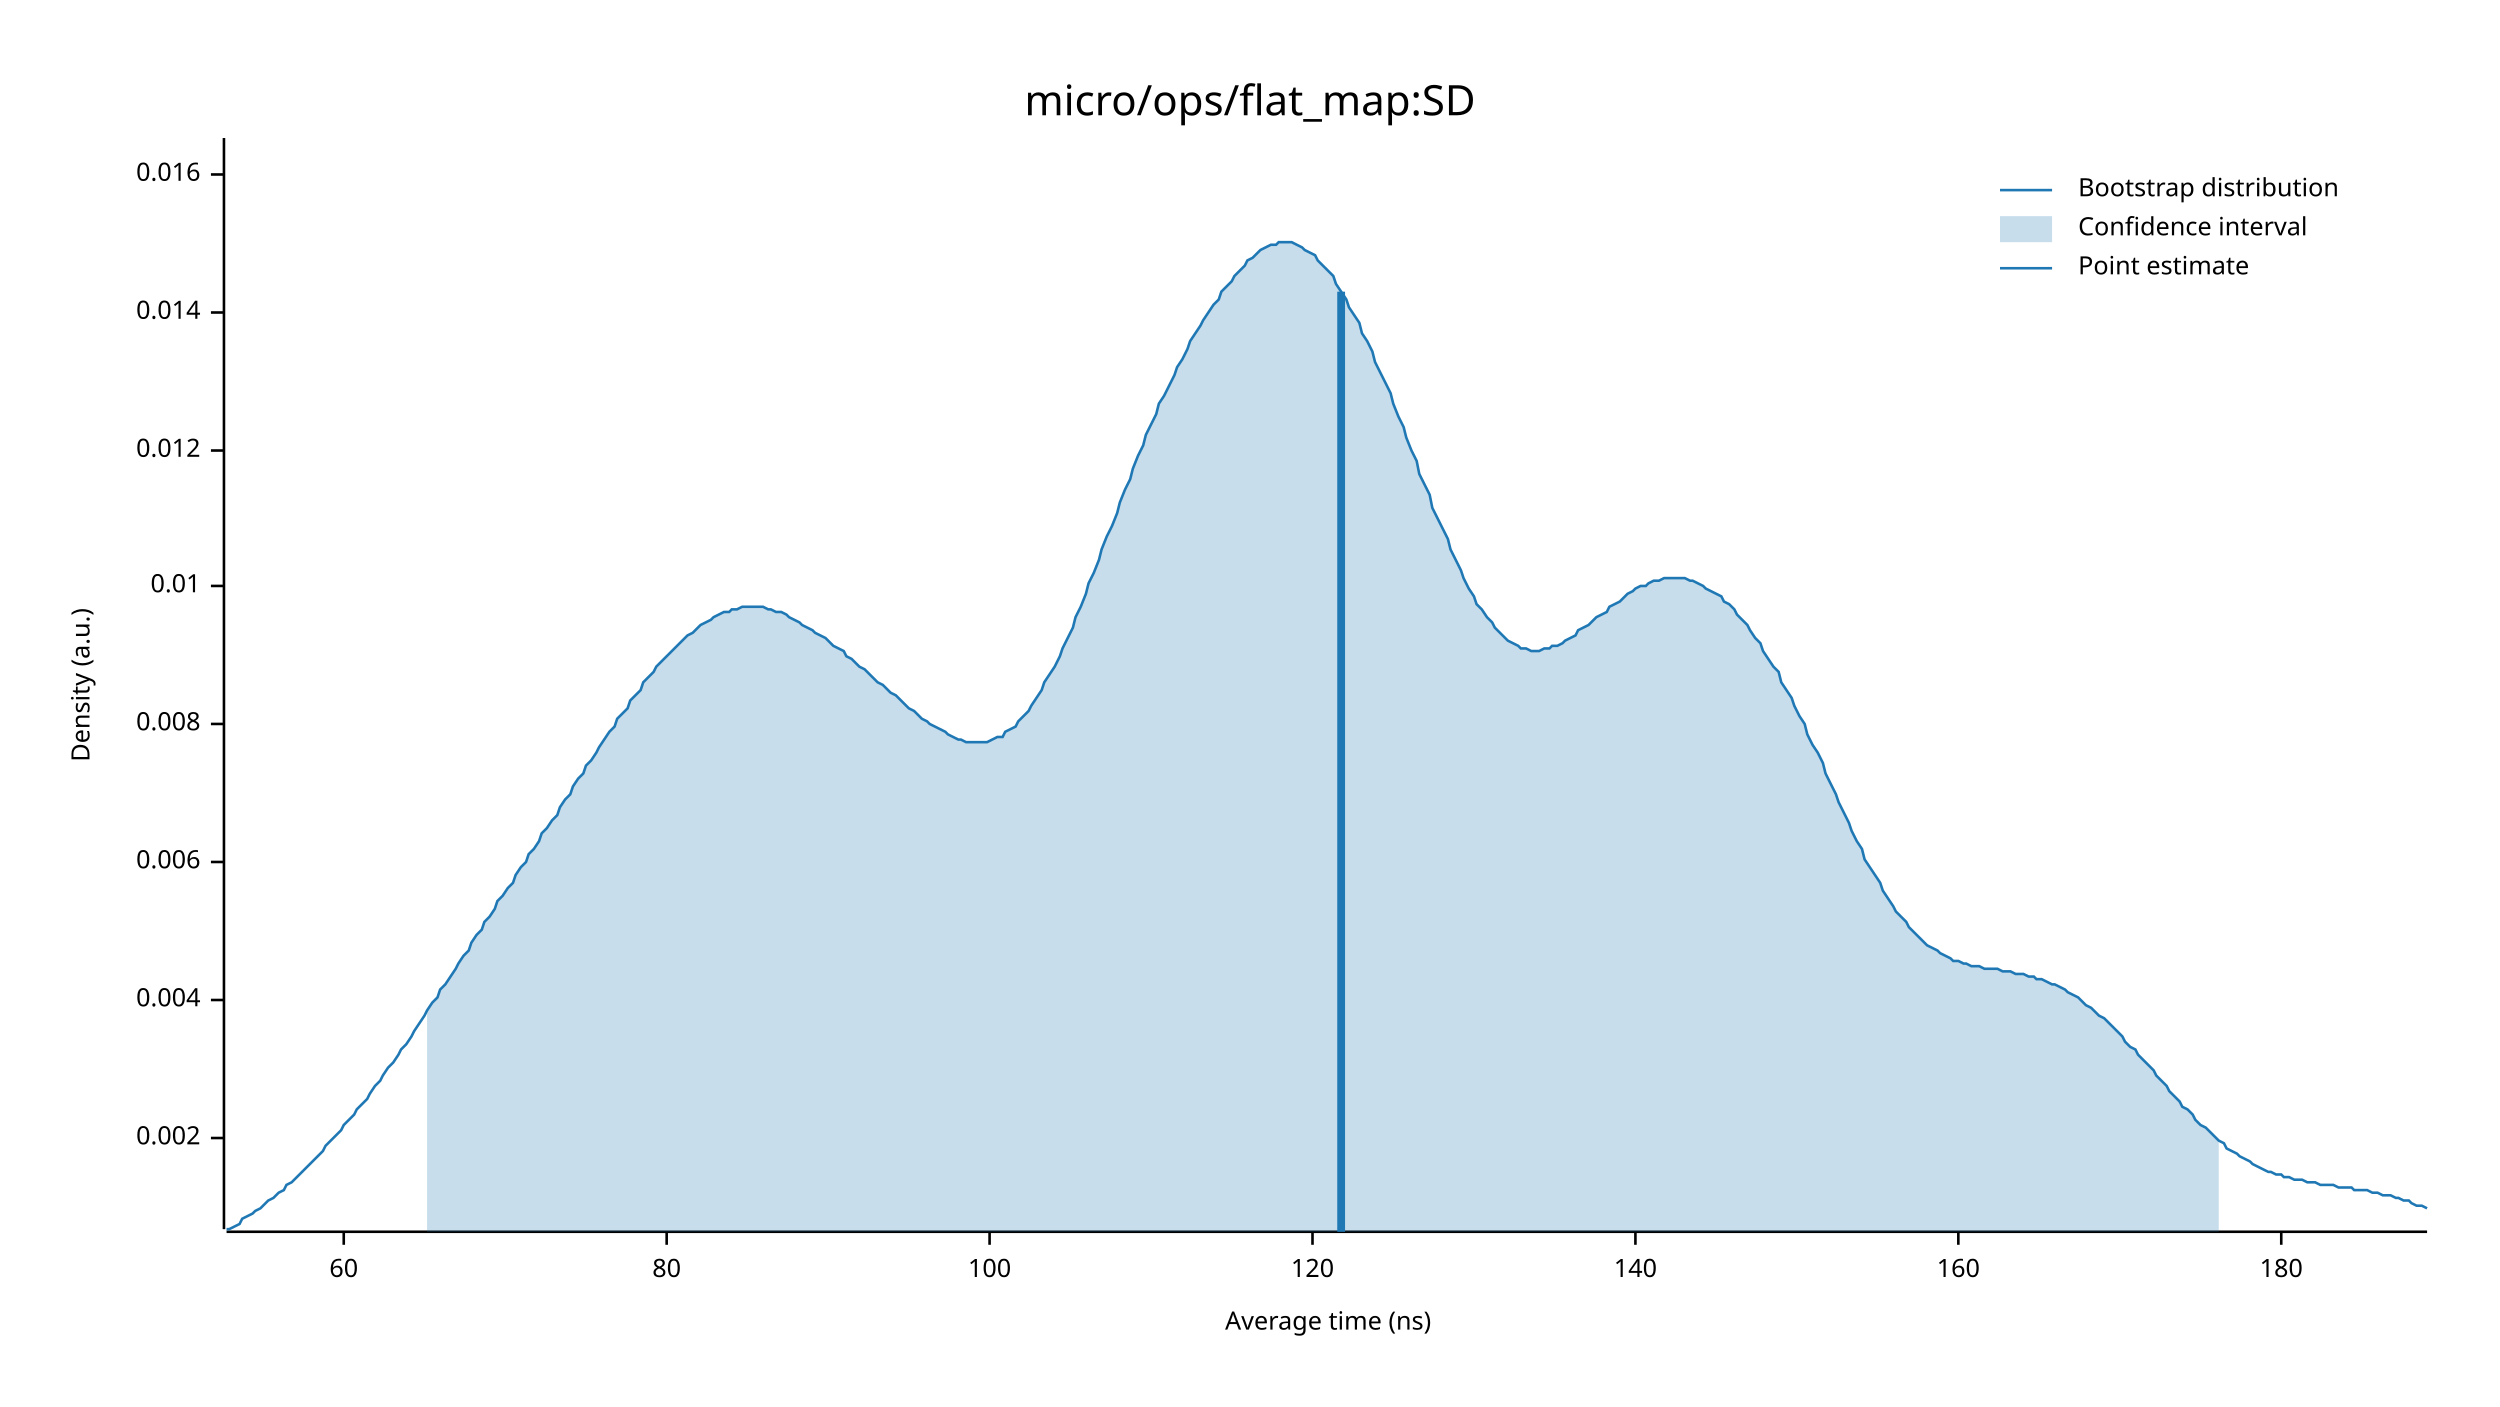
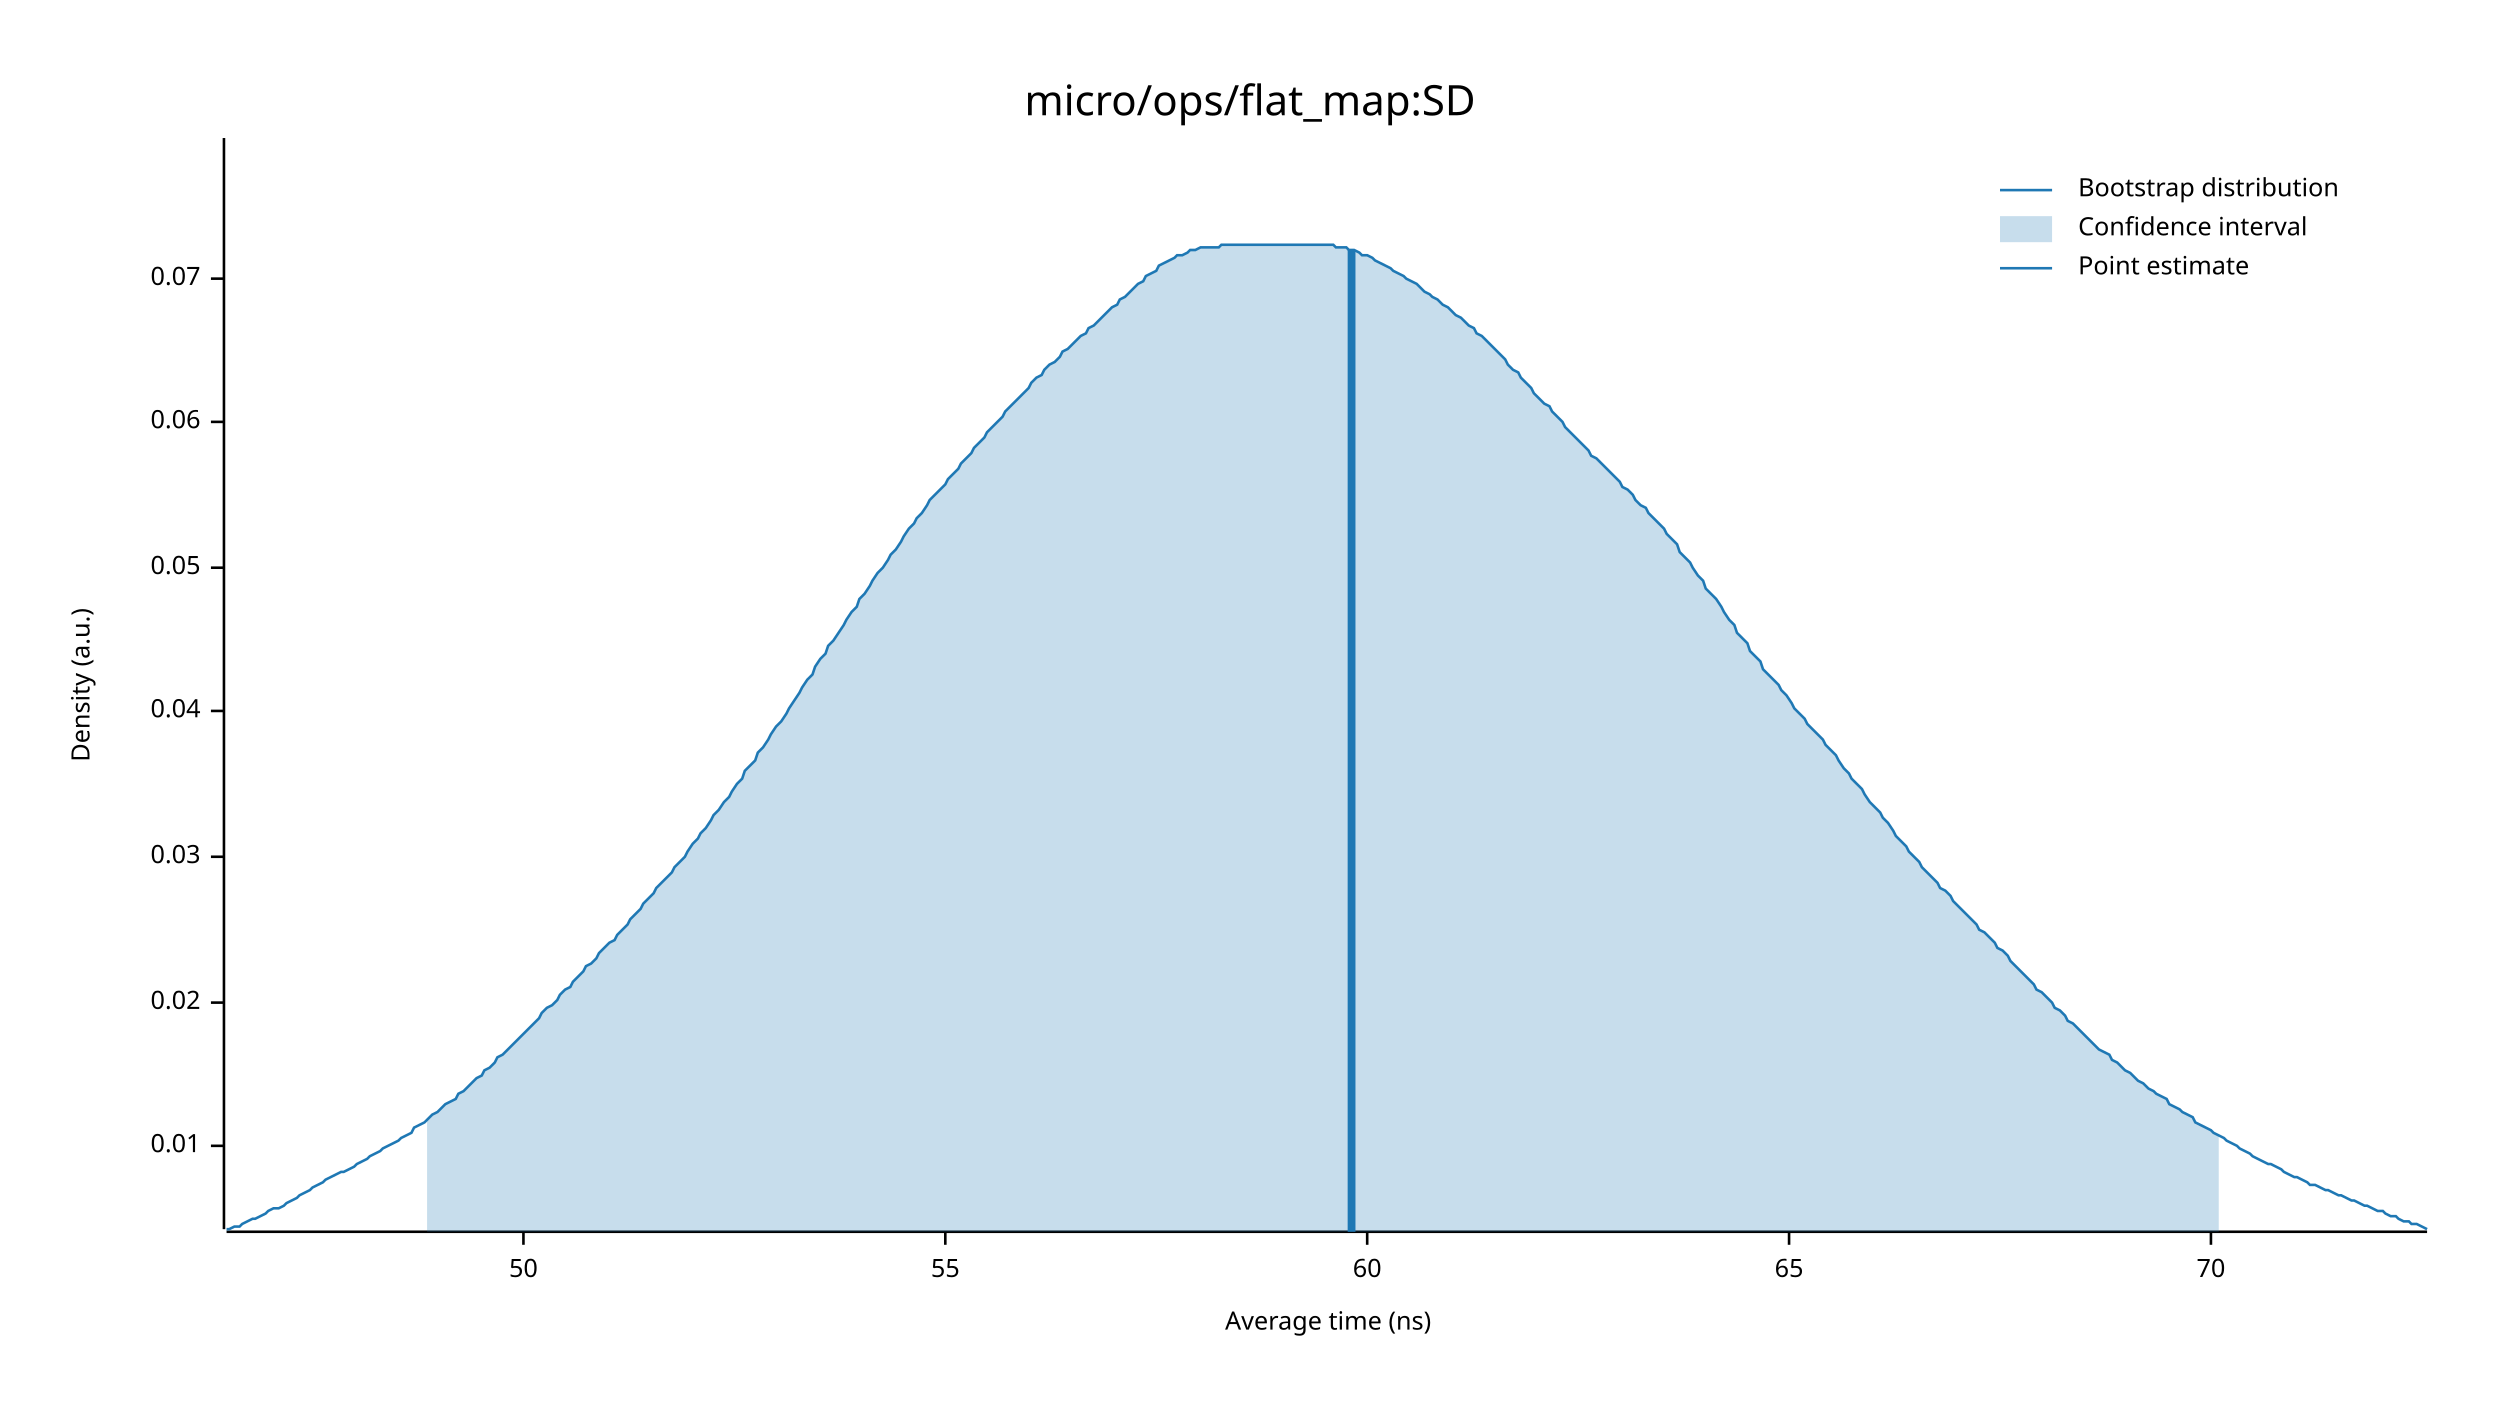
<svg xmlns="http://www.w3.org/2000/svg" width="960" height="540" viewBox="0 0 960 540">
  <text x="480" y="32" dy="0.76em" text-anchor="middle" font-family="sans-serif" font-size="16.129" opacity="1" fill="#000000">
micro/ops/flat_map:SD
</text>
  <text x="27" y="263" dy="0.76em" text-anchor="middle" font-family="sans-serif" font-size="9.677" opacity="1" fill="#000000" transform="rotate(270, 27, 263)">
Density (a.u.)
</text>
  <text x="510" y="513" dy="-0.5ex" text-anchor="middle" font-family="sans-serif" font-size="9.677" opacity="1" fill="#000000">
Average time (ns)
</text>
  <polyline fill="none" opacity="1" stroke="#000000" stroke-width="1" points="86,53 86,472 " />
-   <text x="77" y="437" dy="0.5ex" text-anchor="end" font-family="sans-serif" font-size="9.677" opacity="1" fill="#000000">
- 0.002
- </text>
-   <polyline fill="none" opacity="1" stroke="#000000" stroke-width="1" points="81,437 86,437 " />
-   <text x="77" y="384" dy="0.5ex" text-anchor="end" font-family="sans-serif" font-size="9.677" opacity="1" fill="#000000">
- 0.004
- </text>
-   <polyline fill="none" opacity="1" stroke="#000000" stroke-width="1" points="81,384 86,384 " />
-   <text x="77" y="331" dy="0.5ex" text-anchor="end" font-family="sans-serif" font-size="9.677" opacity="1" fill="#000000">
- 0.006
- </text>
-   <polyline fill="none" opacity="1" stroke="#000000" stroke-width="1" points="81,331 86,331 " />
-   <text x="77" y="278" dy="0.5ex" text-anchor="end" font-family="sans-serif" font-size="9.677" opacity="1" fill="#000000">
- 0.008
- </text>
-   <polyline fill="none" opacity="1" stroke="#000000" stroke-width="1" points="81,278 86,278 " />
-   <text x="77" y="225" dy="0.5ex" text-anchor="end" font-family="sans-serif" font-size="9.677" opacity="1" fill="#000000">
+   <text x="77" y="440" dy="0.5ex" text-anchor="end" font-family="sans-serif" font-size="9.677" opacity="1" fill="#000000">
0.01
</text>
-   <polyline fill="none" opacity="1" stroke="#000000" stroke-width="1" points="81,225 86,225 " />
-   <text x="77" y="173" dy="0.5ex" text-anchor="end" font-family="sans-serif" font-size="9.677" opacity="1" fill="#000000">
- 0.012
+   <polyline fill="none" opacity="1" stroke="#000000" stroke-width="1" points="81,440 86,440 " />
+   <text x="77" y="385" dy="0.5ex" text-anchor="end" font-family="sans-serif" font-size="9.677" opacity="1" fill="#000000">
+ 0.02
</text>
-   <polyline fill="none" opacity="1" stroke="#000000" stroke-width="1" points="81,173 86,173 " />
-   <text x="77" y="120" dy="0.5ex" text-anchor="end" font-family="sans-serif" font-size="9.677" opacity="1" fill="#000000">
- 0.014
+   <polyline fill="none" opacity="1" stroke="#000000" stroke-width="1" points="81,385 86,385 " />
+   <text x="77" y="329" dy="0.5ex" text-anchor="end" font-family="sans-serif" font-size="9.677" opacity="1" fill="#000000">
+ 0.03
</text>
-   <polyline fill="none" opacity="1" stroke="#000000" stroke-width="1" points="81,120 86,120 " />
-   <text x="77" y="67" dy="0.5ex" text-anchor="end" font-family="sans-serif" font-size="9.677" opacity="1" fill="#000000">
- 0.016
+   <polyline fill="none" opacity="1" stroke="#000000" stroke-width="1" points="81,329 86,329 " />
+   <text x="77" y="273" dy="0.5ex" text-anchor="end" font-family="sans-serif" font-size="9.677" opacity="1" fill="#000000">
+ 0.04
</text>
-   <polyline fill="none" opacity="1" stroke="#000000" stroke-width="1" points="81,67 86,67 " />
+   <polyline fill="none" opacity="1" stroke="#000000" stroke-width="1" points="81,273 86,273 " />
+   <text x="77" y="218" dy="0.5ex" text-anchor="end" font-family="sans-serif" font-size="9.677" opacity="1" fill="#000000">
+ 0.05
+ </text>
+   <polyline fill="none" opacity="1" stroke="#000000" stroke-width="1" points="81,218 86,218 " />
+   <text x="77" y="162" dy="0.5ex" text-anchor="end" font-family="sans-serif" font-size="9.677" opacity="1" fill="#000000">
+ 0.06
+ </text>
+   <polyline fill="none" opacity="1" stroke="#000000" stroke-width="1" points="81,162 86,162 " />
+   <text x="77" y="107" dy="0.5ex" text-anchor="end" font-family="sans-serif" font-size="9.677" opacity="1" fill="#000000">
+ 0.07
+ </text>
+   <polyline fill="none" opacity="1" stroke="#000000" stroke-width="1" points="81,107 86,107 " />
  <polyline fill="none" opacity="1" stroke="#000000" stroke-width="1" points="87,473 932,473 " />
-   <text x="132" y="483" dy="0.76em" text-anchor="middle" font-family="sans-serif" font-size="9.677" opacity="1" fill="#000000">
+   <text x="201" y="483" dy="0.76em" text-anchor="middle" font-family="sans-serif" font-size="9.677" opacity="1" fill="#000000">
+ 50
+ </text>
+   <polyline fill="none" opacity="1" stroke="#000000" stroke-width="1" points="201,473 201,478 " />
+   <text x="363" y="483" dy="0.76em" text-anchor="middle" font-family="sans-serif" font-size="9.677" opacity="1" fill="#000000">
+ 55
+ </text>
+   <polyline fill="none" opacity="1" stroke="#000000" stroke-width="1" points="363,473 363,478 " />
+   <text x="525" y="483" dy="0.76em" text-anchor="middle" font-family="sans-serif" font-size="9.677" opacity="1" fill="#000000">
60
</text>
-   <polyline fill="none" opacity="1" stroke="#000000" stroke-width="1" points="132,473 132,478 " />
-   <text x="256" y="483" dy="0.76em" text-anchor="middle" font-family="sans-serif" font-size="9.677" opacity="1" fill="#000000">
- 80
+   <polyline fill="none" opacity="1" stroke="#000000" stroke-width="1" points="525,473 525,478 " />
+   <text x="687" y="483" dy="0.76em" text-anchor="middle" font-family="sans-serif" font-size="9.677" opacity="1" fill="#000000">
+ 65
</text>
-   <polyline fill="none" opacity="1" stroke="#000000" stroke-width="1" points="256,473 256,478 " />
-   <text x="380" y="483" dy="0.76em" text-anchor="middle" font-family="sans-serif" font-size="9.677" opacity="1" fill="#000000">
- 100
+   <polyline fill="none" opacity="1" stroke="#000000" stroke-width="1" points="687,473 687,478 " />
+   <text x="849" y="483" dy="0.76em" text-anchor="middle" font-family="sans-serif" font-size="9.677" opacity="1" fill="#000000">
+ 70
</text>
-   <polyline fill="none" opacity="1" stroke="#000000" stroke-width="1" points="380,473 380,478 " />
-   <text x="504" y="483" dy="0.76em" text-anchor="middle" font-family="sans-serif" font-size="9.677" opacity="1" fill="#000000">
- 120
- </text>
-   <polyline fill="none" opacity="1" stroke="#000000" stroke-width="1" points="504,473 504,478 " />
-   <text x="628" y="483" dy="0.76em" text-anchor="middle" font-family="sans-serif" font-size="9.677" opacity="1" fill="#000000">
- 140
- </text>
-   <polyline fill="none" opacity="1" stroke="#000000" stroke-width="1" points="628,473 628,478 " />
-   <text x="752" y="483" dy="0.76em" text-anchor="middle" font-family="sans-serif" font-size="9.677" opacity="1" fill="#000000">
- 160
- </text>
-   <polyline fill="none" opacity="1" stroke="#000000" stroke-width="1" points="752,473 752,478 " />
-   <text x="876" y="483" dy="0.76em" text-anchor="middle" font-family="sans-serif" font-size="9.677" opacity="1" fill="#000000">
- 180
- </text>
-   <polyline fill="none" opacity="1" stroke="#000000" stroke-width="1" points="876,473 876,478 " />
-   <polyline fill="none" opacity="1" stroke="#1F78B4" stroke-width="1" points="87,472 88,472 90,471 92,470 93,468 95,467 97,466 98,465 100,464 102,462 103,461 105,460 107,458 109,457 110,455 112,454 114,452 115,451 117,449 119,447 120,446 122,444 124,442 125,440 127,438 129,436 131,434 132,432 134,430 136,428 137,426 139,424 141,422 142,420 144,417 146,415 147,413 149,410 151,408 153,405 154,403 156,401 158,398 159,396 161,393 163,390 164,388 166,385 168,383 169,380 171,378 173,375 175,372 176,370 178,367 180,365 181,362 183,359 185,357 186,354 188,352 190,349 191,346 193,344 195,341 197,339 198,336 200,333 202,331 203,328 205,326 207,323 208,320 210,318 212,315 214,313 215,310 217,307 219,305 220,302 222,299 224,297 225,294 227,292 229,289 230,287 232,284 234,281 236,279 237,276 239,274 241,272 242,269 244,267 246,265 247,262 249,260 251,258 252,256 254,254 256,252 258,250 259,249 261,247 263,245 264,244 266,243 268,241 269,240 271,239 273,238 274,237 276,236 278,235 280,235 281,234 283,234 285,233 286,233 288,233 290,233 291,233 293,233 295,234 296,234 298,235 300,235 302,236 303,237 305,238 307,239 308,240 310,241 312,242 313,243 315,244 317,245 318,246 320,248 322,249 324,250 325,252 327,253 329,255 330,256 332,257 334,259 335,260 337,262 339,263 341,265 342,266 344,267 346,269 347,270 349,272 351,273 352,274 354,276 356,277 357,278 359,279 361,280 363,281 364,282 366,283 368,284 369,284 371,285 373,285 374,285 376,285 378,285 379,285 381,284 383,283 385,283 386,281 388,280 390,279 391,277 393,275 395,273 396,271 398,268 400,265 401,262 403,259 405,256 407,252 408,249 410,245 412,241 413,237 415,233 417,228 418,224 420,220 422,215 423,211 425,206 427,202 429,197 430,193 432,188 434,184 435,180 437,175 439,171 440,167 442,163 444,159 445,155 447,152 449,148 451,144 452,141 454,138 456,134 457,131 459,128 461,125 462,123 464,120 466,117 468,115 469,112 471,110 473,108 474,106 476,104 478,102 479,100 481,99 483,97 484,96 486,95 488,94 490,94 491,93 493,93 495,93 496,93 498,94 500,95 501,96 503,97 505,98 506,100 508,102 510,104 512,106 513,109 515,112 517,115 518,118 520,121 522,124 523,128 525,131 527,135 528,139 530,143 532,147 534,151 535,155 537,160 539,164 540,168 542,173 544,177 545,182 547,186 549,190 550,195 552,199 554,203 556,207 557,211 559,215 561,219 562,222 564,226 566,229 567,232 569,234 571,237 573,239 574,241 576,243 578,245 579,246 581,247 583,248 584,249 586,249 588,250 589,250 591,250 593,249 595,249 596,248 598,248 600,247 601,246 603,245 605,244 606,242 608,241 610,240 611,239 613,237 615,236 617,235 618,233 620,232 622,231 623,230 625,228 627,227 628,226 630,225 632,225 633,224 635,223 637,223 639,222 640,222 642,222 644,222 645,222 647,222 649,223 650,223 652,224 654,225 655,226 657,227 659,228 661,229 662,231 664,232 666,234 667,236 669,238 671,240 672,242 674,245 676,247 677,250 679,253 681,256 683,258 684,262 686,265 688,268 689,271 691,275 693,278 694,282 696,286 698,289 700,293 701,297 703,301 705,305 706,308 708,312 710,316 711,319 713,323 715,326 716,330 718,333 720,336 722,339 723,342 725,345 727,348 728,350 730,352 732,354 733,356 735,358 737,360 738,361 740,363 742,364 744,365 745,366 747,367 749,368 750,369 752,369 754,370 755,370 757,371 759,371 760,371 762,372 764,372 766,372 767,372 769,373 771,373 772,373 774,374 776,374 777,374 779,375 781,375 782,376 784,376 786,377 788,378 789,378 791,379 793,380 794,381 796,382 798,383 799,384 801,386 803,387 804,388 806,390 808,391 810,393 811,394 813,396 815,398 816,400 818,402 820,403 821,405 823,407 825,409 827,411 828,413 830,415 832,417 833,419 835,421 837,423 838,425 840,426 842,428 843,430 845,432 847,433 849,435 850,436 852,438 854,439 855,441 857,442 859,443 860,444 862,445 864,446 865,447 867,448 869,449 871,450 872,450 874,451 876,451 877,452 879,452 881,453 882,453 884,453 886,454 887,454 889,454 891,455 893,455 894,455 896,455 898,456 899,456 901,456 903,456 904,457 906,457 908,457 909,457 911,458 913,458 915,459 916,459 918,459 920,460 921,460 923,461 925,461 926,462 928,463 930,463 932,464 " />
-   <polygon opacity="0.25" fill="#1F78B4" points="164,388 166,385 168,383 169,380 171,378 173,375 175,372 176,370 178,367 180,365 181,362 183,359 185,357 186,354 188,352 190,349 191,346 193,344 195,341 197,339 198,336 200,333 202,331 203,328 205,326 207,323 208,320 210,318 212,315 214,313 215,310 217,307 219,305 220,302 222,299 224,297 225,294 227,292 229,289 230,287 232,284 234,281 236,279 237,276 239,274 241,272 242,269 244,267 246,265 247,262 249,260 251,258 252,256 254,254 256,252 258,250 259,249 261,247 263,245 264,244 266,243 268,241 269,240 271,239 273,238 274,237 276,236 278,235 280,235 281,234 283,234 285,233 286,233 288,233 290,233 291,233 293,233 295,234 296,234 298,235 300,235 302,236 303,237 305,238 307,239 308,240 310,241 312,242 313,243 315,244 317,245 318,246 320,248 322,249 324,250 325,252 327,253 329,255 330,256 332,257 334,259 335,260 337,262 339,263 341,265 342,266 344,267 346,269 347,270 349,272 351,273 352,274 354,276 356,277 357,278 359,279 361,280 363,281 364,282 366,283 368,284 369,284 371,285 373,285 374,285 376,285 378,285 379,285 381,284 383,283 385,283 386,281 388,280 390,279 391,277 393,275 395,273 396,271 398,268 400,265 401,262 403,259 405,256 407,252 408,249 410,245 412,241 413,237 415,233 417,228 418,224 420,220 422,215 423,211 425,206 427,202 429,197 430,193 432,188 434,184 435,180 437,175 439,171 440,167 442,163 444,159 445,155 447,152 449,148 451,144 452,141 454,138 456,134 457,131 459,128 461,125 462,123 464,120 466,117 468,115 469,112 471,110 473,108 474,106 476,104 478,102 479,100 481,99 483,97 484,96 486,95 488,94 490,94 491,93 493,93 495,93 496,93 498,94 500,95 501,96 503,97 505,98 506,100 508,102 510,104 512,106 513,109 515,112 517,115 518,118 520,121 522,124 523,128 525,131 527,135 528,139 530,143 532,147 534,151 535,155 537,160 539,164 540,168 542,173 544,177 545,182 547,186 549,190 550,195 552,199 554,203 556,207 557,211 559,215 561,219 562,222 564,226 566,229 567,232 569,234 571,237 573,239 574,241 576,243 578,245 579,246 581,247 583,248 584,249 586,249 588,250 589,250 591,250 593,249 595,249 596,248 598,248 600,247 601,246 603,245 605,244 606,242 608,241 610,240 611,239 613,237 615,236 617,235 618,233 620,232 622,231 623,230 625,228 627,227 628,226 630,225 632,225 633,224 635,223 637,223 639,222 640,222 642,222 644,222 645,222 647,222 649,223 650,223 652,224 654,225 655,226 657,227 659,228 661,229 662,231 664,232 666,234 667,236 669,238 671,240 672,242 674,245 676,247 677,250 679,253 681,256 683,258 684,262 686,265 688,268 689,271 691,275 693,278 694,282 696,286 698,289 700,293 701,297 703,301 705,305 706,308 708,312 710,316 711,319 713,323 715,326 716,330 718,333 720,336 722,339 723,342 725,345 727,348 728,350 730,352 732,354 733,356 735,358 737,360 738,361 740,363 742,364 744,365 745,366 747,367 749,368 750,369 752,369 754,370 755,370 757,371 759,371 760,371 762,372 764,372 766,372 767,372 769,373 771,373 772,373 774,374 776,374 777,374 779,375 781,375 782,376 784,376 786,377 788,378 789,378 791,379 793,380 794,381 796,382 798,383 799,384 801,386 803,387 804,388 806,390 808,391 810,393 811,394 813,396 815,398 816,400 818,402 820,403 821,405 823,407 825,409 827,411 828,413 830,415 832,417 833,419 835,421 837,423 838,425 840,426 842,428 843,430 845,432 847,433 849,435 850,436 852,438 852,473 164,473 " />
-   <polyline fill="none" opacity="1" stroke="#1F78B4" stroke-width="3" points="515,473 515,112 " />
+   <polyline fill="none" opacity="1" stroke="#000000" stroke-width="1" points="849,473 849,478 " />
+   <polyline fill="none" opacity="1" stroke="#1F78B4" stroke-width="1" points="87,472 88,472 90,471 92,471 93,470 95,469 97,468 98,468 100,467 102,466 103,465 105,464 107,464 109,463 110,462 112,461 114,460 115,459 117,458 119,457 120,456 122,455 124,454 125,453 127,452 129,451 131,450 132,450 134,449 136,448 137,447 139,446 141,445 142,444 144,443 146,442 147,441 149,440 151,439 153,438 154,437 156,436 158,435 159,433 161,432 163,431 164,430 166,428 168,427 169,426 171,424 173,423 175,422 176,420 178,419 180,417 181,416 183,414 185,413 186,411 188,410 190,408 191,406 193,405 195,403 197,401 198,400 200,398 202,396 203,395 205,393 207,391 208,389 210,387 212,386 214,384 215,382 217,380 219,379 220,377 222,375 224,373 225,371 227,370 229,368 230,366 232,364 234,362 236,361 237,359 239,357 241,355 242,353 244,351 246,349 247,347 249,345 251,343 252,341 254,339 256,337 258,335 259,333 261,331 263,329 264,327 266,324 268,322 269,320 271,318 273,315 274,313 276,311 278,308 280,306 281,304 283,301 285,299 286,296 288,294 290,292 291,289 293,287 295,284 296,282 298,279 300,277 302,274 303,272 305,269 307,266 308,264 310,261 312,259 313,256 315,253 317,251 318,248 320,246 322,243 324,240 325,238 327,235 329,233 330,230 332,228 334,225 335,223 337,220 339,218 341,215 342,213 344,211 346,208 347,206 349,203 351,201 352,199 354,197 356,194 357,192 359,190 361,188 363,186 364,184 366,182 368,180 369,178 371,176 373,174 374,172 376,170 378,168 379,166 381,164 383,162 385,160 386,158 388,156 390,154 391,153 393,151 395,149 396,147 398,145 400,144 401,142 403,140 405,139 407,137 408,135 410,134 412,132 413,131 415,129 417,128 418,126 420,125 422,123 423,122 425,120 427,118 429,117 430,115 432,114 434,112 435,111 437,109 439,108 440,106 442,105 444,104 445,102 447,101 449,100 451,99 452,98 454,98 456,97 457,96 459,96 461,95 462,95 464,95 466,95 468,95 469,94 471,94 473,94 474,94 476,94 478,94 479,94 481,94 483,94 484,94 486,94 488,94 490,94 491,94 493,94 495,94 496,94 498,94 500,94 501,94 503,94 505,94 506,94 508,94 510,94 512,94 513,95 515,95 517,95 518,96 520,96 522,97 523,98 525,98 527,99 528,100 530,101 532,102 534,103 535,104 537,105 539,106 540,107 542,108 544,109 545,110 547,112 549,113 550,114 552,115 554,117 556,118 557,119 559,121 561,122 562,123 564,125 566,126 567,128 569,129 571,131 573,133 574,134 576,136 578,138 579,140 581,142 583,143 584,145 586,147 588,149 589,151 591,153 593,155 595,156 596,158 598,160 600,162 601,164 603,166 605,168 606,169 608,171 610,173 611,175 613,176 615,178 617,180 618,181 620,183 622,185 623,187 625,188 627,190 628,192 630,194 632,195 633,197 635,199 637,201 639,203 640,205 642,207 644,209 645,212 647,214 649,216 650,218 652,221 654,223 655,226 657,228 659,230 661,233 662,235 664,238 666,240 667,243 669,245 671,247 672,250 674,252 676,254 677,257 679,259 681,261 683,263 684,265 686,267 688,270 689,272 691,274 693,276 694,278 696,280 698,282 700,284 701,286 703,288 705,290 706,292 708,295 710,297 711,299 713,301 715,303 716,305 718,308 720,310 722,312 723,314 725,316 727,319 728,321 730,323 732,325 733,327 735,329 737,331 738,333 740,335 742,337 744,339 745,341 747,342 749,344 750,346 752,348 754,350 755,351 757,353 759,355 760,357 762,358 764,360 766,362 767,364 769,365 771,367 772,369 774,371 776,373 777,374 779,376 781,378 782,380 784,381 786,383 788,385 789,387 791,388 793,390 794,392 796,393 798,395 799,396 801,398 803,400 804,401 806,403 808,404 810,405 811,407 813,408 815,410 816,411 818,412 820,414 821,415 823,416 825,418 827,419 828,420 830,421 832,422 833,424 835,425 837,426 838,427 840,428 842,429 843,431 845,432 847,433 849,434 850,435 852,436 854,437 855,438 857,439 859,440 860,441 862,442 864,443 865,444 867,445 869,446 871,447 872,447 874,448 876,449 877,450 879,451 881,452 882,452 884,453 886,454 887,455 889,455 891,456 893,457 894,457 896,458 898,459 899,459 901,460 903,461 904,461 906,462 908,463 909,463 911,464 913,465 915,465 916,466 918,467 920,467 921,468 923,469 925,469 926,470 928,470 930,471 932,472 " />
+   <polygon opacity="0.25" fill="#1F78B4" points="164,430 166,428 168,427 169,426 171,424 173,423 175,422 176,420 178,419 180,417 181,416 183,414 185,413 186,411 188,410 190,408 191,406 193,405 195,403 197,401 198,400 200,398 202,396 203,395 205,393 207,391 208,389 210,387 212,386 214,384 215,382 217,380 219,379 220,377 222,375 224,373 225,371 227,370 229,368 230,366 232,364 234,362 236,361 237,359 239,357 241,355 242,353 244,351 246,349 247,347 249,345 251,343 252,341 254,339 256,337 258,335 259,333 261,331 263,329 264,327 266,324 268,322 269,320 271,318 273,315 274,313 276,311 278,308 280,306 281,304 283,301 285,299 286,296 288,294 290,292 291,289 293,287 295,284 296,282 298,279 300,277 302,274 303,272 305,269 307,266 308,264 310,261 312,259 313,256 315,253 317,251 318,248 320,246 322,243 324,240 325,238 327,235 329,233 330,230 332,228 334,225 335,223 337,220 339,218 341,215 342,213 344,211 346,208 347,206 349,203 351,201 352,199 354,197 356,194 357,192 359,190 361,188 363,186 364,184 366,182 368,180 369,178 371,176 373,174 374,172 376,170 378,168 379,166 381,164 383,162 385,160 386,158 388,156 390,154 391,153 393,151 395,149 396,147 398,145 400,144 401,142 403,140 405,139 407,137 408,135 410,134 412,132 413,131 415,129 417,128 418,126 420,125 422,123 423,122 425,120 427,118 429,117 430,115 432,114 434,112 435,111 437,109 439,108 440,106 442,105 444,104 445,102 447,101 449,100 451,99 452,98 454,98 456,97 457,96 459,96 461,95 462,95 464,95 466,95 468,95 469,94 471,94 473,94 474,94 476,94 478,94 479,94 481,94 483,94 484,94 486,94 488,94 490,94 491,94 493,94 495,94 496,94 498,94 500,94 501,94 503,94 505,94 506,94 508,94 510,94 512,94 513,95 515,95 517,95 518,96 520,96 522,97 523,98 525,98 527,99 528,100 530,101 532,102 534,103 535,104 537,105 539,106 540,107 542,108 544,109 545,110 547,112 549,113 550,114 552,115 554,117 556,118 557,119 559,121 561,122 562,123 564,125 566,126 567,128 569,129 571,131 573,133 574,134 576,136 578,138 579,140 581,142 583,143 584,145 586,147 588,149 589,151 591,153 593,155 595,156 596,158 598,160 600,162 601,164 603,166 605,168 606,169 608,171 610,173 611,175 613,176 615,178 617,180 618,181 620,183 622,185 623,187 625,188 627,190 628,192 630,194 632,195 633,197 635,199 637,201 639,203 640,205 642,207 644,209 645,212 647,214 649,216 650,218 652,221 654,223 655,226 657,228 659,230 661,233 662,235 664,238 666,240 667,243 669,245 671,247 672,250 674,252 676,254 677,257 679,259 681,261 683,263 684,265 686,267 688,270 689,272 691,274 693,276 694,278 696,280 698,282 700,284 701,286 703,288 705,290 706,292 708,295 710,297 711,299 713,301 715,303 716,305 718,308 720,310 722,312 723,314 725,316 727,319 728,321 730,323 732,325 733,327 735,329 737,331 738,333 740,335 742,337 744,339 745,341 747,342 749,344 750,346 752,348 754,350 755,351 757,353 759,355 760,357 762,358 764,360 766,362 767,364 769,365 771,367 772,369 774,371 776,373 777,374 779,376 781,378 782,380 784,381 786,383 788,385 789,387 791,388 793,390 794,392 796,393 798,395 799,396 801,398 803,400 804,401 806,403 808,404 810,405 811,407 813,408 815,410 816,411 818,412 820,414 821,415 823,416 825,418 827,419 828,420 830,421 832,422 833,424 835,425 837,426 838,427 840,428 842,429 843,431 845,432 847,433 849,434 850,435 852,436 852,473 164,473 " />
+   <polyline fill="none" opacity="1" stroke="#1F78B4" stroke-width="3" points="519,473 519,96 " />
  <text x="798" y="68" dy="0.76em" text-anchor="start" font-family="sans-serif" font-size="9.677" opacity="1" fill="#000000">
Bootstrap distribution
</text>
  <text x="798" y="83" dy="0.76em" text-anchor="start" font-family="sans-serif" font-size="9.677" opacity="1" fill="#000000">
Confidence interval
</text>
  <text x="798" y="98" dy="0.76em" text-anchor="start" font-family="sans-serif" font-size="9.677" opacity="1" fill="#000000">
Point estimate
</text>
  <polyline fill="none" opacity="1" stroke="#1F78B4" stroke-width="1" points="768,73 788,73 " />
  <rect x="768" y="83" width="20" height="10" opacity="0.25" fill="#1F78B4" stroke="none" />
  <polyline fill="none" opacity="1" stroke="#1F78B4" stroke-width="1" points="768,103 788,103 " />
</svg>
